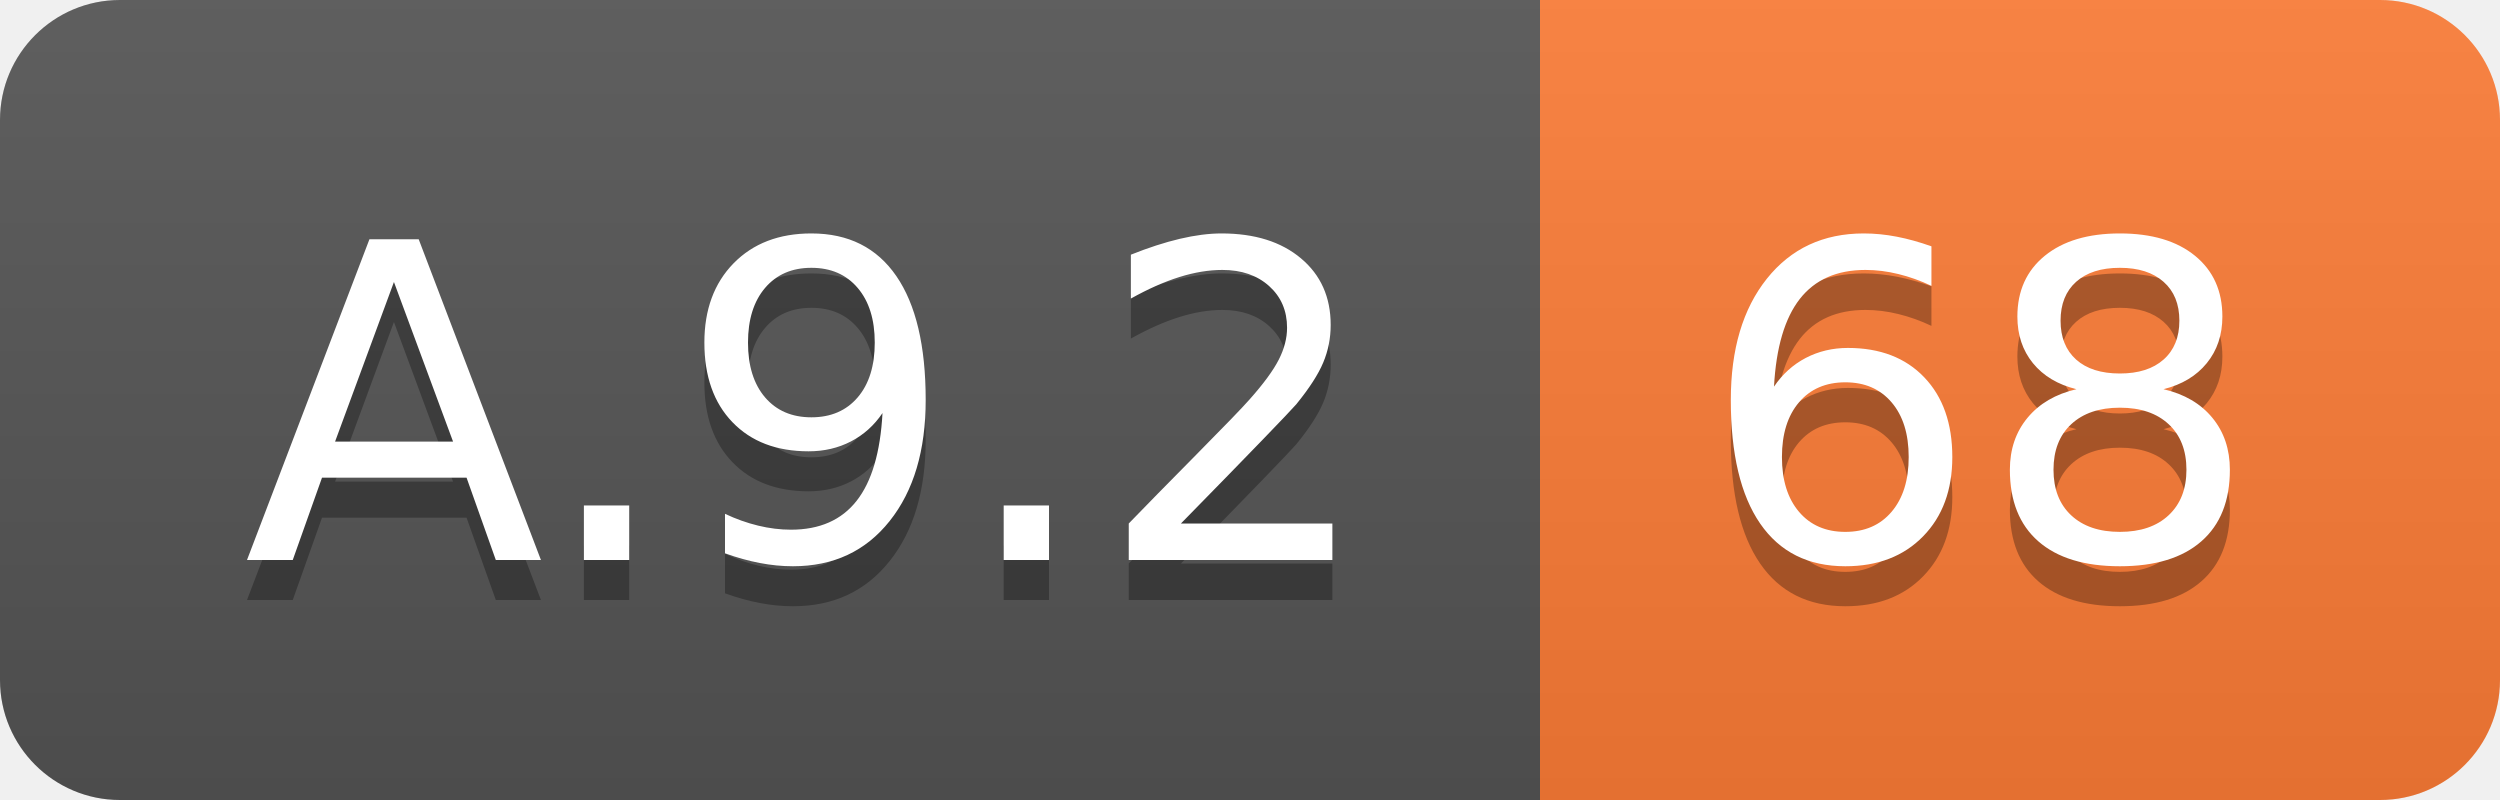
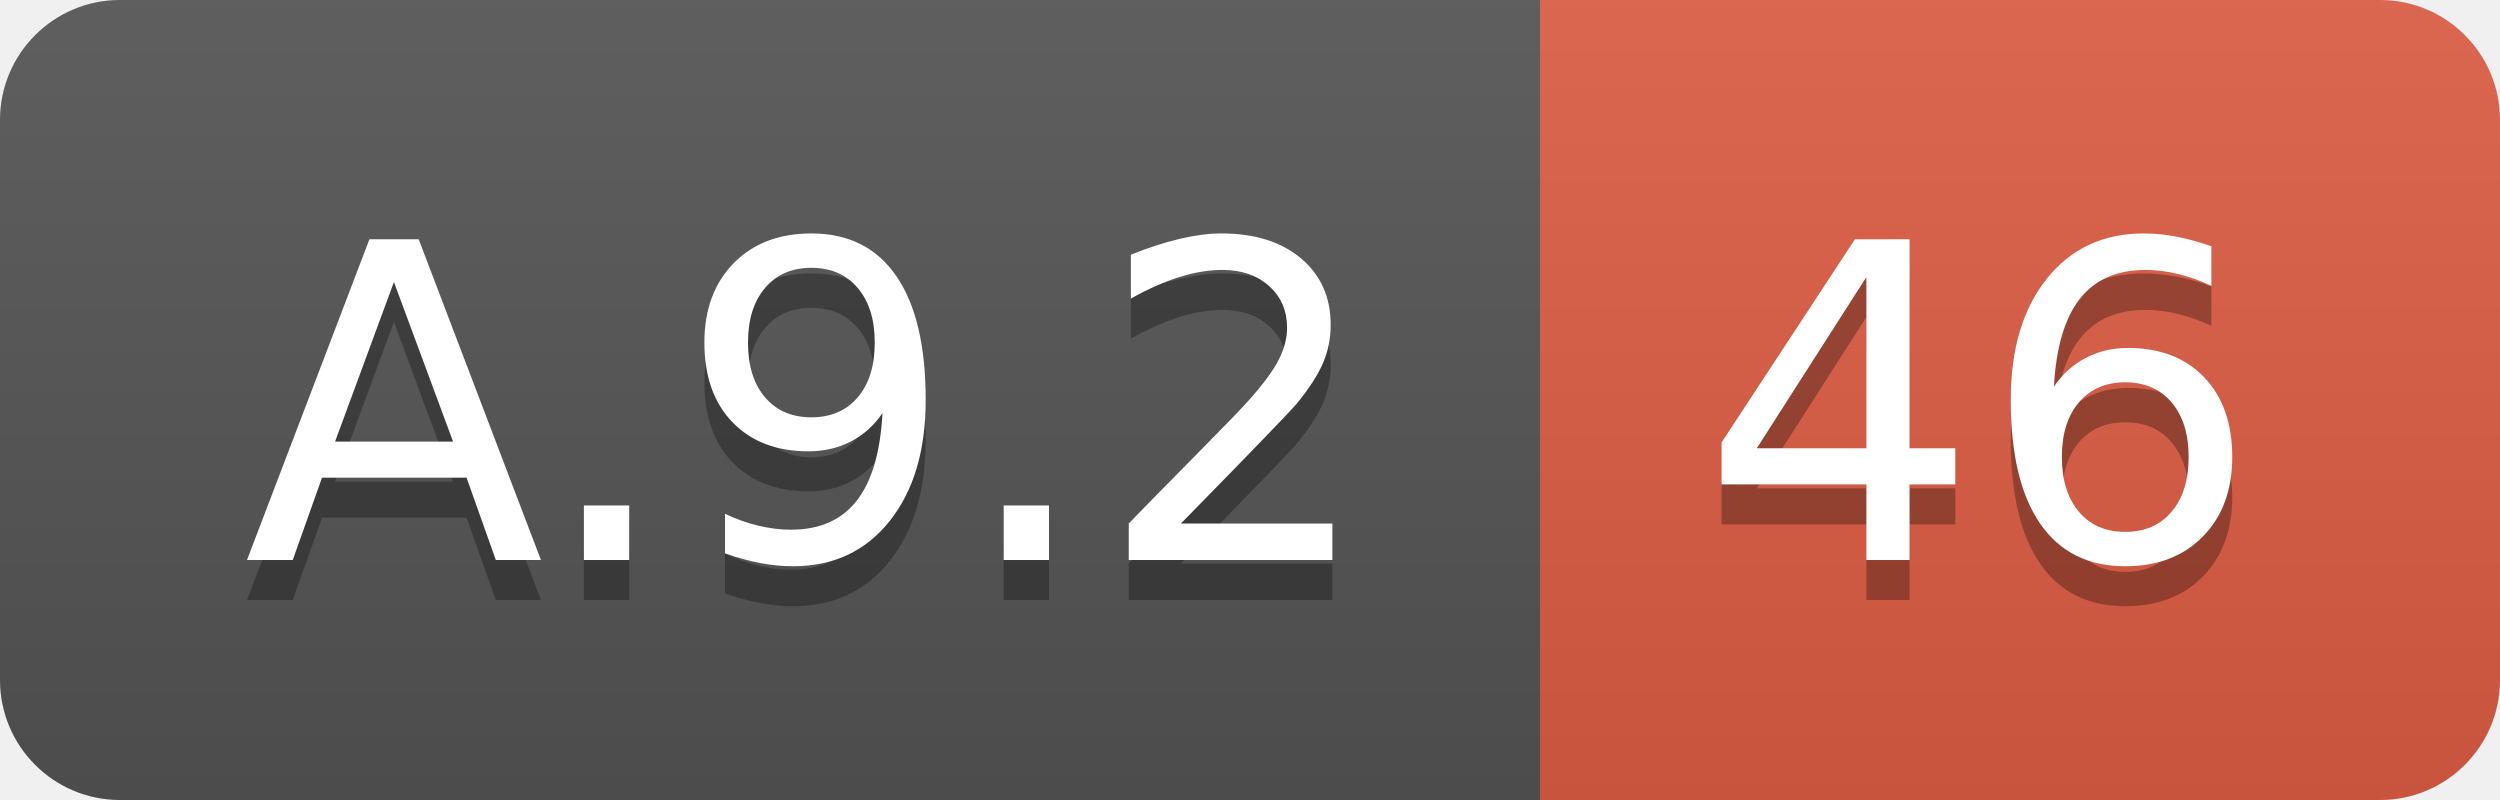
<svg xmlns="http://www.w3.org/2000/svg" width="62.5" height="20">
  <linearGradient id="smooth" x2="0" y2="100%">
    <stop offset="0" stop-color="#bbb" stop-opacity=".1" />
    <stop offset="1" stop-opacity=".1" />
  </linearGradient>
  <clipPath id="round">
    <rect width="62.5" height="20" rx="3" fill="#fff" />
  </clipPath>
  <g clip-path="url(#round)">
    <rect width="38.5" height="20" fill="#555" />
-     <rect x="38.5" width="24.0" height="20" fill="#fe7d37" />
+     <rect x="38.5" width="24.0" height="20" fill="#e05d44" />
    <rect width="62.5" height="20" fill="url(#smooth)" />
  </g>
  <g fill="#fff" text-anchor="middle" font-family="DejaVu Sans,Verdana,Geneva,sans-serif" font-size="110">
    <text x="202.5" y="150" fill="#010101" fill-opacity=".3" transform="scale(0.1)" textLength="285.0" lengthAdjust="spacing">A.9.2</text>
    <text x="202.5" y="140" transform="scale(0.1)" textLength="285.0" lengthAdjust="spacing">A.9.2</text>
-     <text x="495.0" y="150" fill="#010101" fill-opacity=".3" transform="scale(0.1)" textLength="140.0" lengthAdjust="spacing">68</text>
-     <text x="495.0" y="140" transform="scale(0.1)" textLength="140.0" lengthAdjust="spacing">68</text>
+     <text x="495.0" y="150" fill="#010101" fill-opacity=".3" transform="scale(0.1)" textLength="140.0" lengthAdjust="spacing">46</text>
+     <text x="495.0" y="140" transform="scale(0.1)" textLength="140.0" lengthAdjust="spacing">46</text>
  </g>
</svg>
